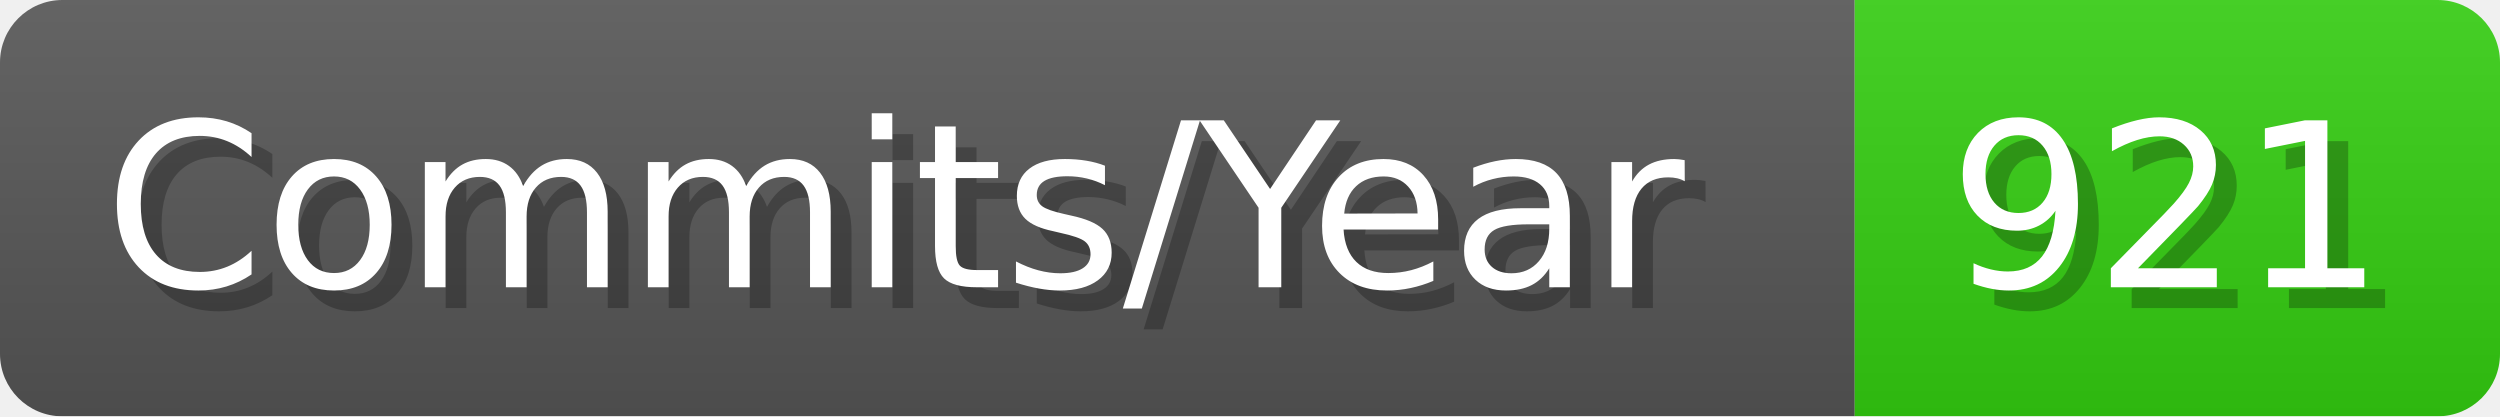
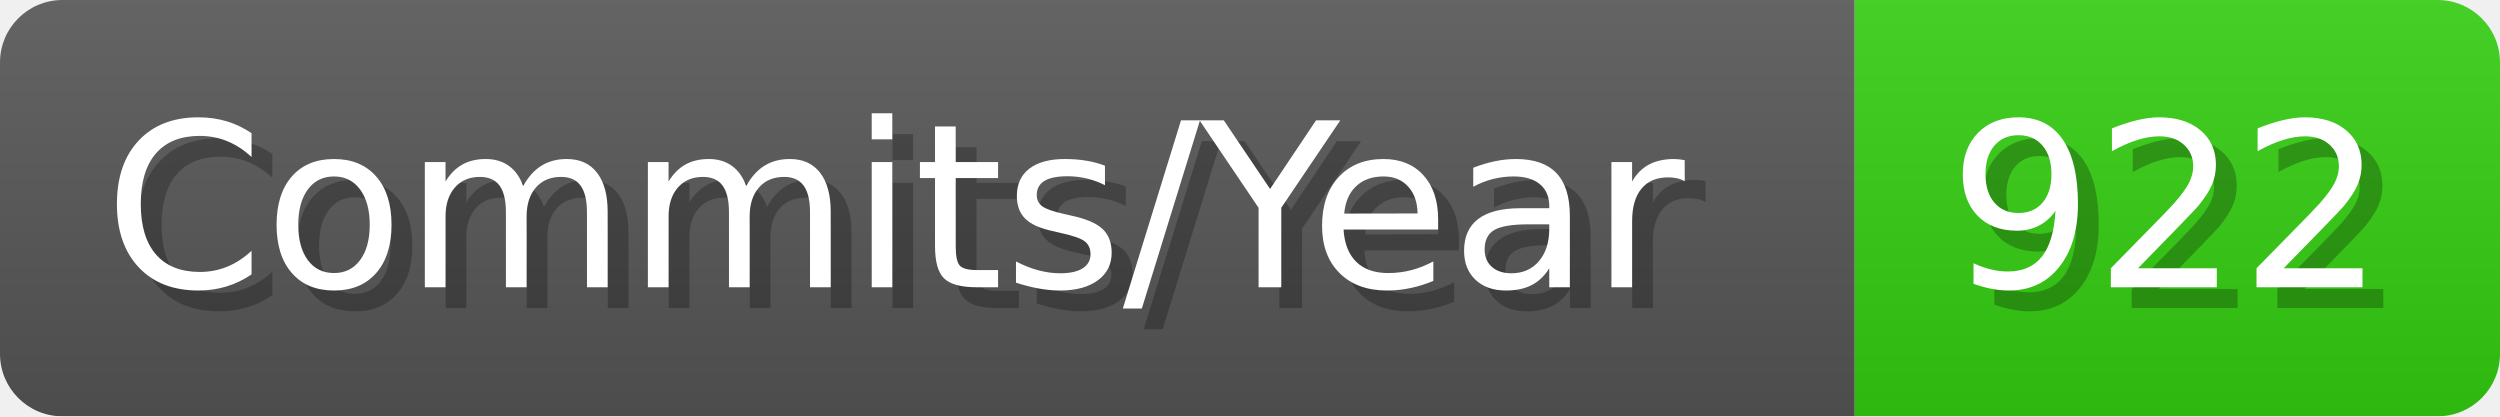
- <svg xmlns="http://www.w3.org/2000/svg" width="120.1" height="20" viewBox="0 0 1201 200" role="img" aria-label="Commits/Year: 921">
+ <svg xmlns="http://www.w3.org/2000/svg" width="120.1" height="20" viewBox="0 0 1201 200" role="img" aria-label="Commits/Year: 922">
  <linearGradient id="aUPdi" x2="0" y2="100%">
    <stop offset="0" stop-opacity=".1" stop-color="#EEE" />
    <stop offset="1" stop-opacity=".1" />
  </linearGradient>
  <mask id="WfAiQ">
    <rect width="1201" height="200" rx="30" fill="#FFF" />
  </mask>
  <g mask="url(#WfAiQ)">
    <rect width="891" height="200" fill="#555" />
    <rect width="310" height="200" fill="#3C1" x="891" />
    <rect width="1201" height="200" fill="url(#aUPdi)" />
  </g>
  <g aria-hidden="true" fill="#fff" text-anchor="start" font-family="Verdana,DejaVu Sans,sans-serif" font-size="110">
    <text x="60" y="148" textLength="791" fill="#000" opacity="0.25">Commits/Year</text>
    <text x="50" y="138" textLength="791">Commits/Year</text>
-     <text x="946" y="148" textLength="210" fill="#000" opacity="0.25">921</text>
-     <text x="936" y="138" textLength="210">921</text>
+     <text x="946" y="148" textLength="210" fill="#000" opacity="0.25">922</text>
+     <text x="936" y="138" textLength="210">922</text>
  </g>
</svg>
